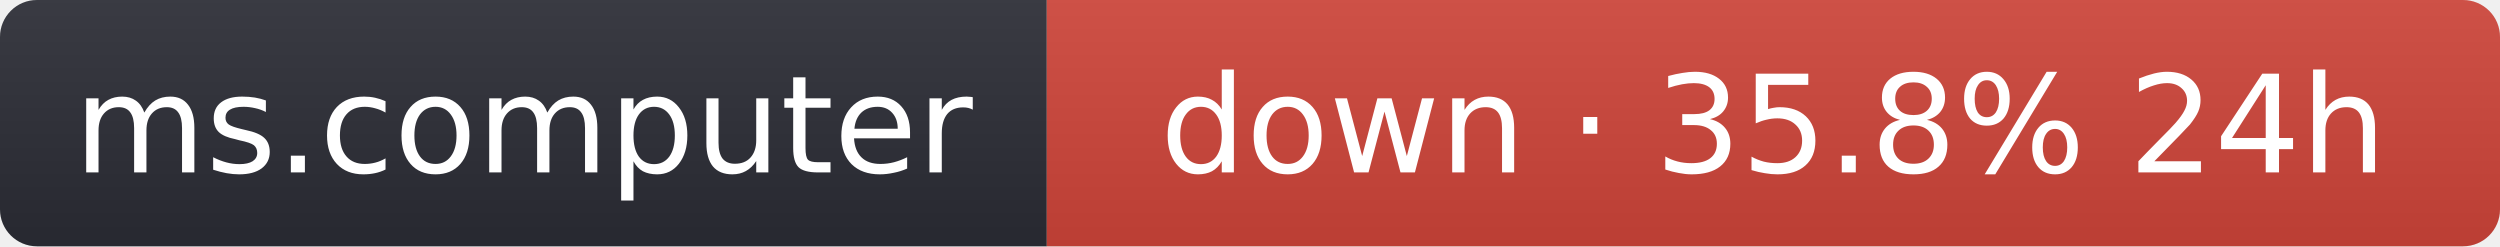
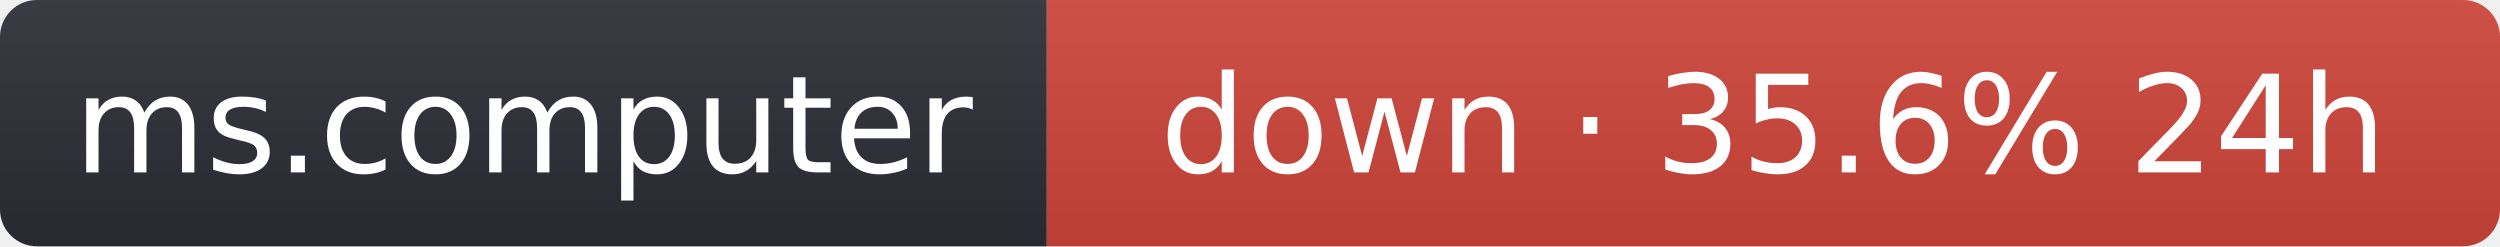
- <svg xmlns="http://www.w3.org/2000/svg" width="203" height="20" role="img" aria-label="ms.computer: down · 35.8% 24h">
+ <svg xmlns="http://www.w3.org/2000/svg" width="203" height="20" role="img" aria-label="ms.computer: down · 35.6% 24h">
  <linearGradient id="s" x2="0" y2="100%">
    <stop offset="0" stop-color="#bbb" stop-opacity=".1" />
    <stop offset="1" stop-opacity=".1" />
  </linearGradient>
  <clipPath id="r">
    <rect width="203" height="20" rx="3" fill="#fff" />
  </clipPath>
  <g clip-path="url(#r)">
    <rect width="85" height="20" fill="#2b2d35" />
    <rect x="85" width="118" height="20" fill="#d0453a" />
    <rect width="203" height="20" fill="url(#s)" />
  </g>
  <g fill="#fff" text-anchor="middle" font-family="Verdana,Geneva,DejaVu Sans,sans-serif" font-size="11">
    <text x="42.5" y="14">ms.computer</text>
-     <text x="144" y="14">down · 35.8% 24h</text>
+     <text x="144" y="14">down · 35.6% 24h</text>
  </g>
</svg>
